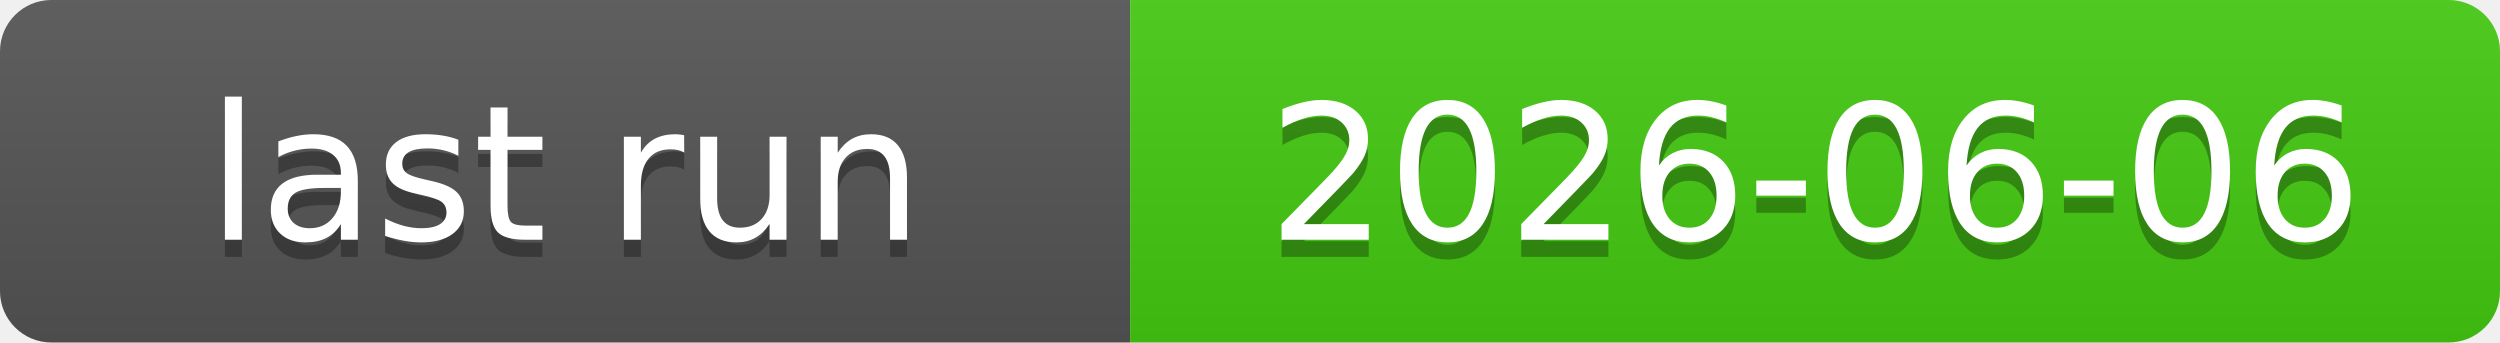
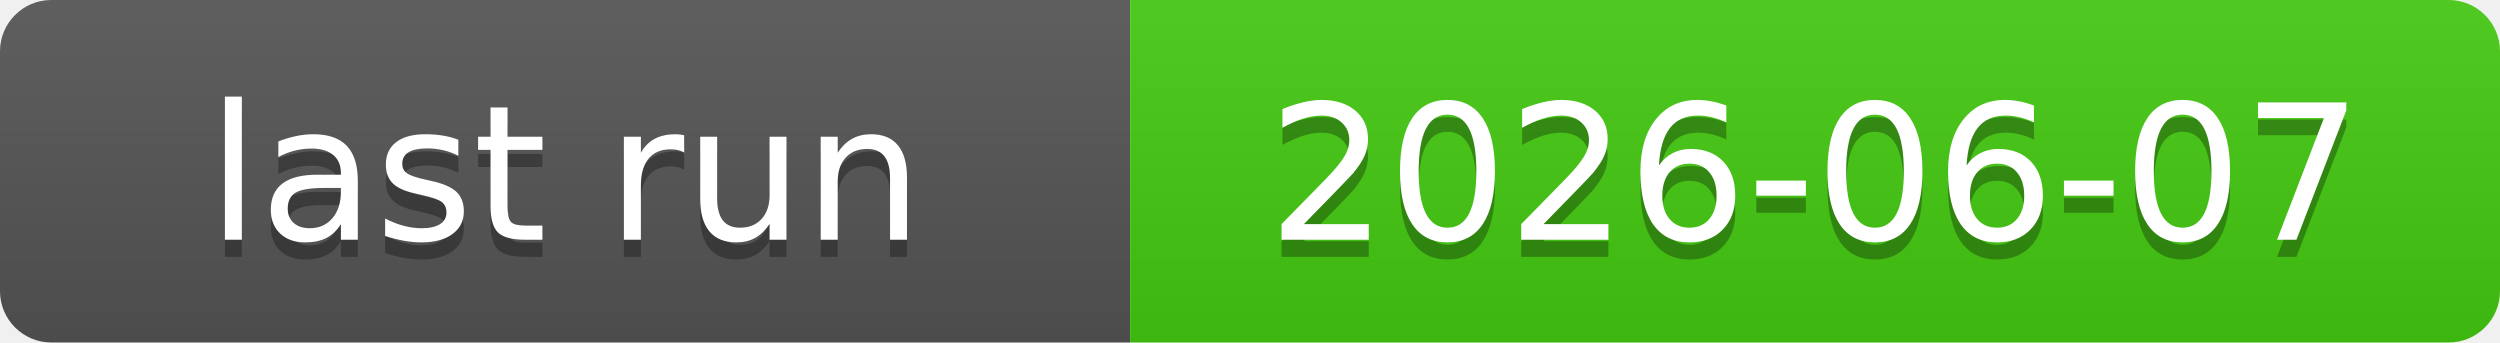
<svg xmlns="http://www.w3.org/2000/svg" xmlns:xlink="http://www.w3.org/1999/xlink" width="146" height="20" role="img">
-   <a target="_blank" xlink:href="https://github.com/symbolic-labs-pub/freedom-that-lasts/actions/runs/27054134054">
+   <a target="_blank" xlink:href="https://github.com/symbolic-labs-pub/freedom-that-lasts/actions/runs/27084644880">
    <linearGradient id="s" x2="0" y2="100%">
      <stop offset="0" stop-color="#bbb" stop-opacity=".1" />
      <stop offset="1" stop-opacity=".1" />
    </linearGradient>
    <clipPath id="r">
      <rect width="146" height="20" rx="3" fill="#fff" />
    </clipPath>
    <g clip-path="url(#r)">
      <rect width="66" height="20" fill="#555" />
      <rect x="66" width="80" height="20" fill="#4c1" />
      <rect width="146" height="20" fill="url(#s)" />
    </g>
    <g fill="#fff" text-anchor="middle" font-family="Verdana,Geneva,DejaVu Sans,sans-serif" text-rendering="geometricPrecision" font-size="110">
      <text aria-hidden="true" x="330.0" y="150" fill="#010101" fill-opacity=".3" transform="scale(.1)" textLength="560">last run</text>
      <text x="330.0" y="140" transform="scale(.1)" fill="#fff" textLength="560">last run</text>
-       <text aria-hidden="true" x="1060.0" y="150" fill="#010101" fill-opacity=".3" transform="scale(.1)" textLength="700">2026-06-06</text>
-       <text x="1060.0" y="140" transform="scale(.1)" fill="#fff" textLength="700">2026-06-06</text>
+       <text aria-hidden="true" x="1060.0" y="150" fill="#010101" fill-opacity=".3" transform="scale(.1)" textLength="700">2026-06-07</text>
+       <text x="1060.0" y="140" transform="scale(.1)" fill="#fff" textLength="700">2026-06-07</text>
    </g>
  </a>
</svg>
